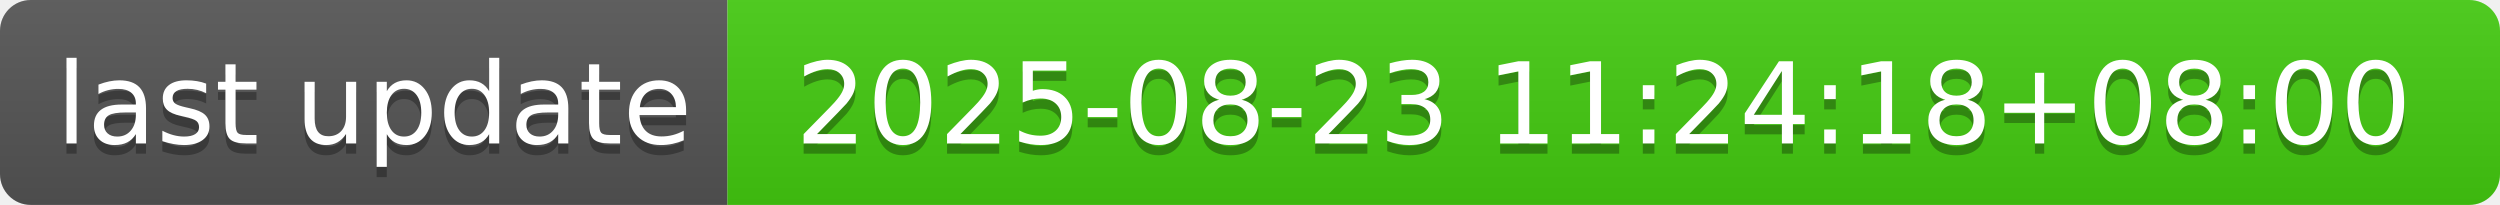
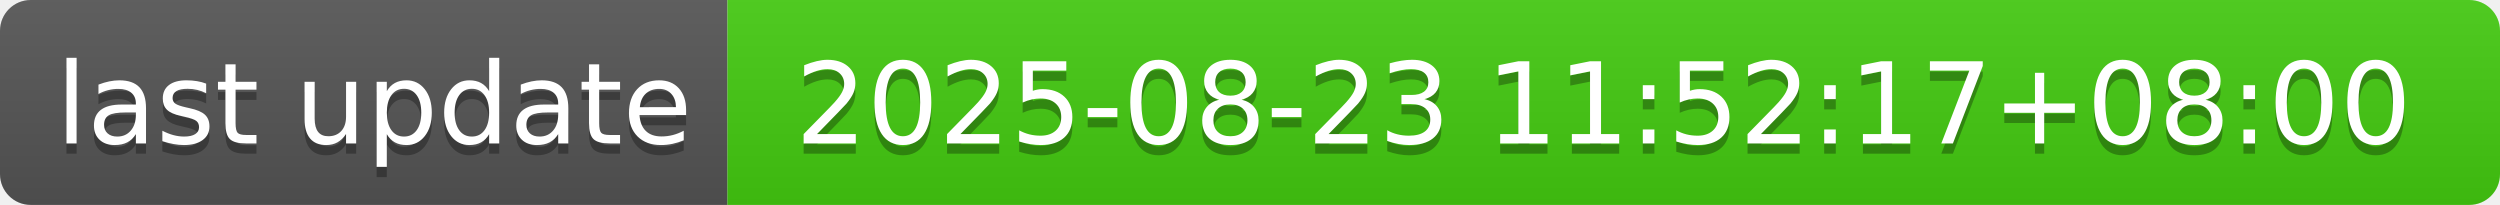
- <svg xmlns="http://www.w3.org/2000/svg" width="244" height="20" role="img" aria-label="last update: 2025-08-23 11:24:18+08:00">
+ <svg xmlns="http://www.w3.org/2000/svg" width="244" height="20" role="img" aria-label="last update: 2025-08-23 11:52:17+08:00">
  <linearGradient id="s" x2="0" y2="100%">
    <stop offset="0" stop-color="#bbb" stop-opacity=".1" />
    <stop offset="1" stop-opacity=".1" />
  </linearGradient>
  <clipPath id="r">
    <rect width="244" height="20" rx="3" fill="#fff" />
  </clipPath>
  <g clip-path="url(#r)">
    <rect width="71" height="20" fill="#555" />
    <rect x="71" width="173" height="20" fill="#4c1" />
    <rect width="244" height="20" fill="url(#s)" />
  </g>
  <g fill="#fff" text-anchor="middle" font-family="Verdana,Geneva,DejaVu Sans,sans-serif" text-rendering="geometricPrecision" font-size="110">
    <text aria-hidden="true" x="365" y="150" fill="#010101" fill-opacity=".3" transform="scale(.1)" textLength="610">last update</text>
    <text x="365" y="140" transform="scale(.1)" fill="#fff" textLength="610">last update</text>
-     <text aria-hidden="true" x="1565" y="150" fill="#010101" fill-opacity=".3" transform="scale(.1)" textLength="1630">2025-08-23 11:24:18+08:00</text>
-     <text x="1565" y="140" transform="scale(.1)" fill="#fff" textLength="1630">2025-08-23 11:24:18+08:00</text>
+     <text aria-hidden="true" x="1565" y="150" fill="#010101" fill-opacity=".3" transform="scale(.1)" textLength="1630">2025-08-23 11:52:17+08:00</text>
+     <text x="1565" y="140" transform="scale(.1)" fill="#fff" textLength="1630">2025-08-23 11:52:17+08:00</text>
  </g>
</svg>
